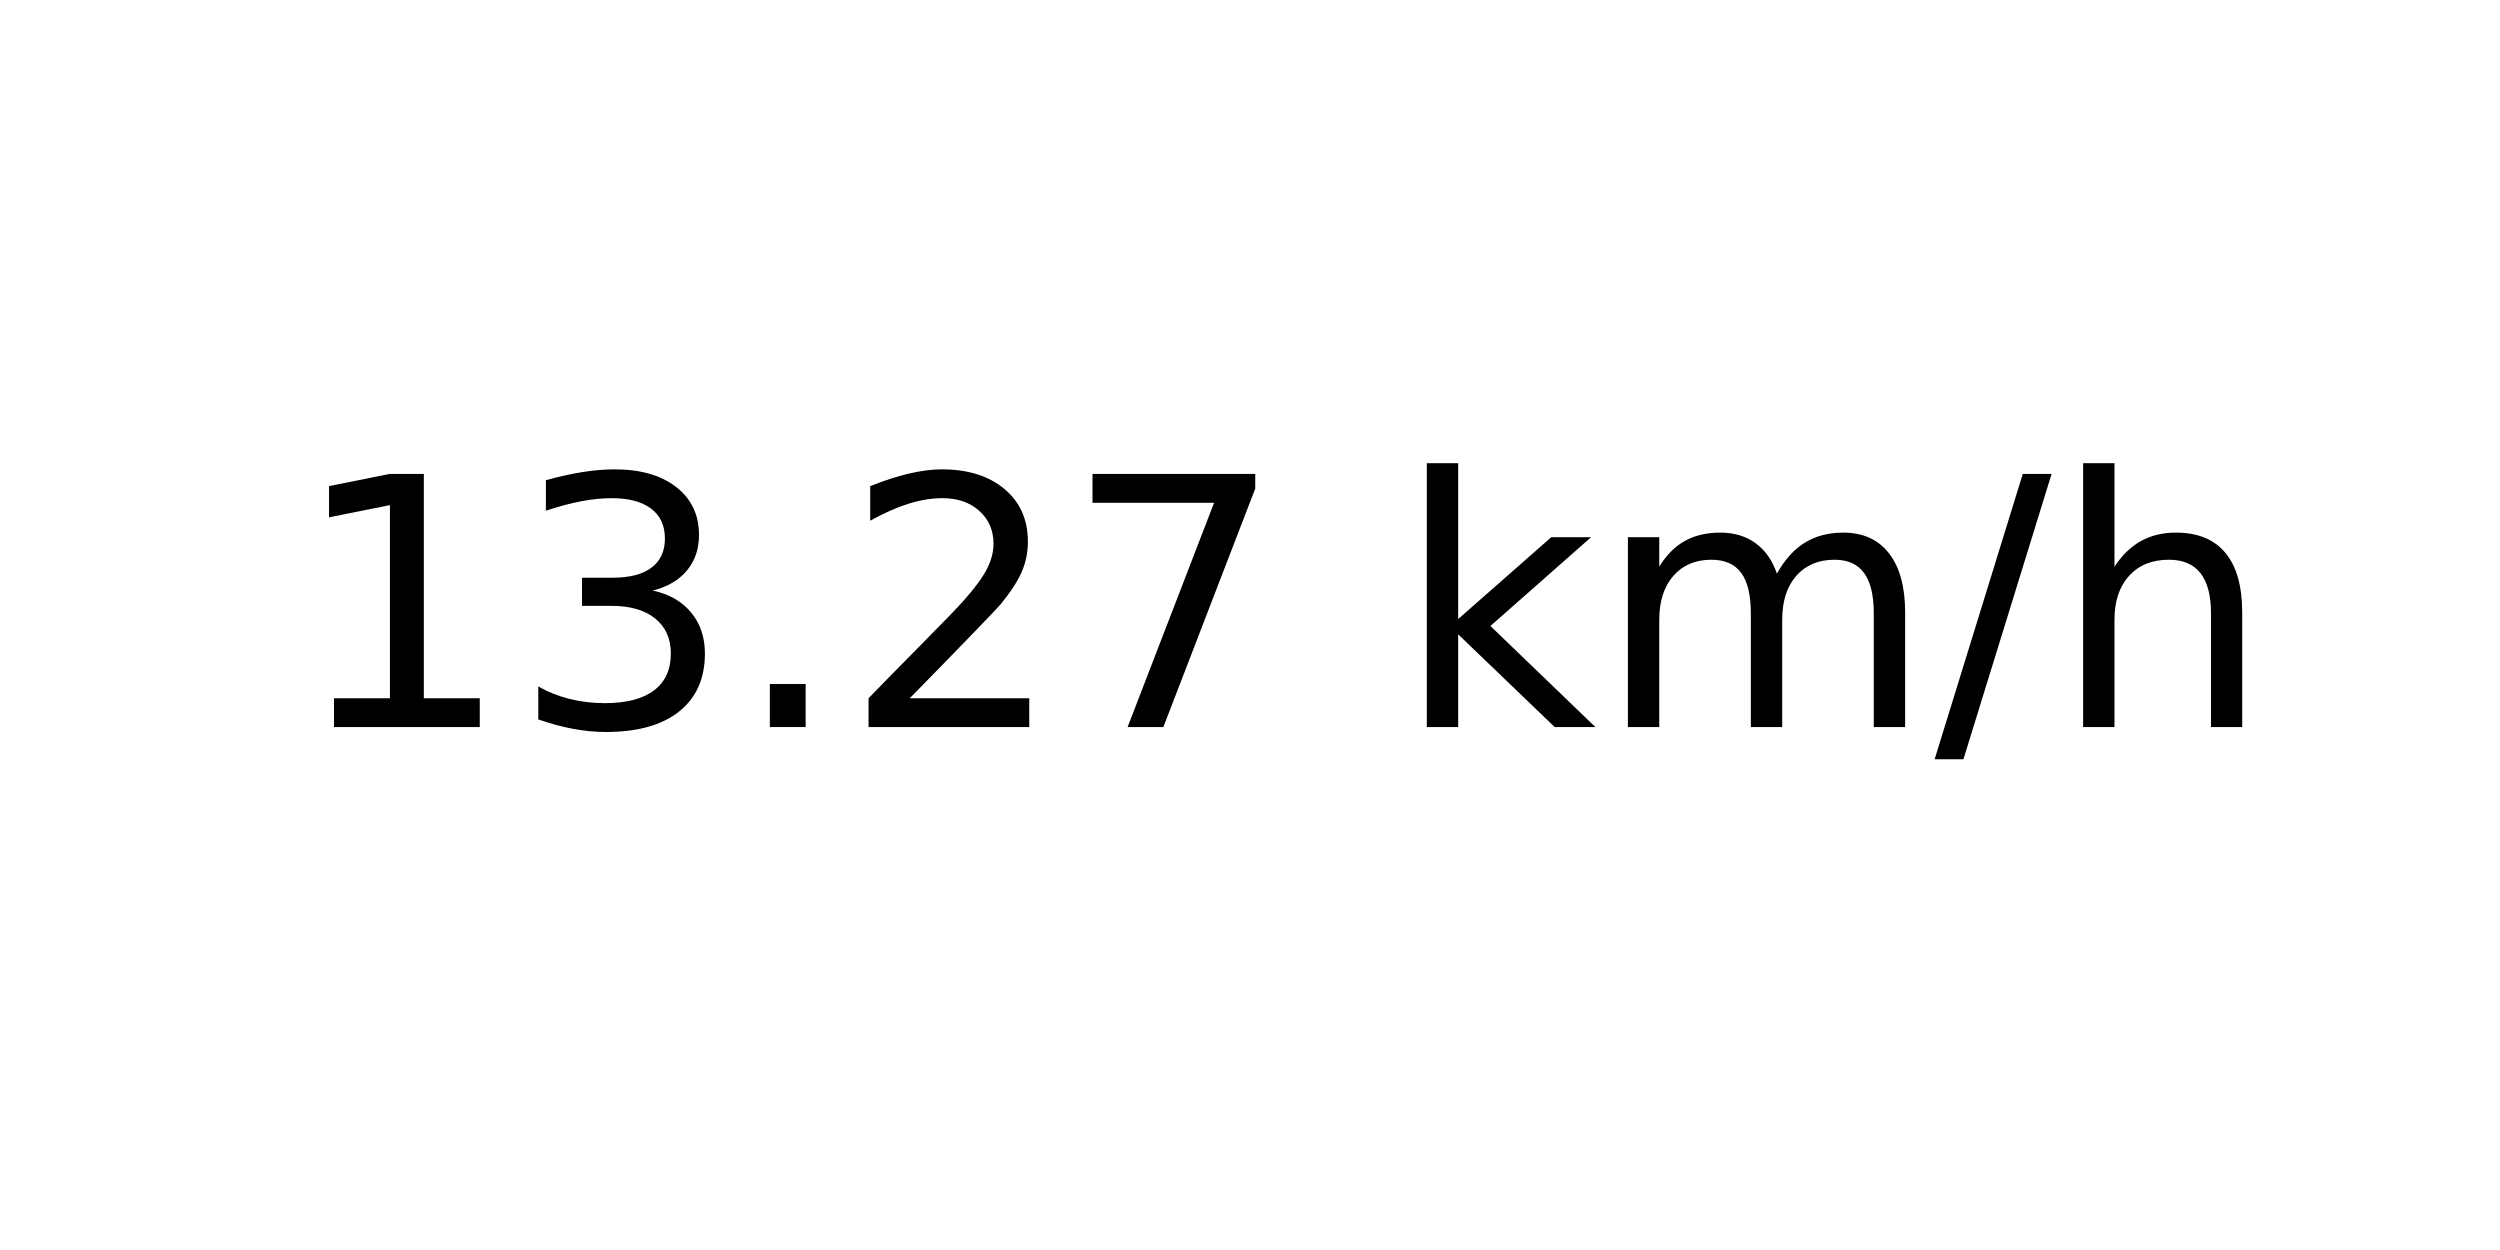
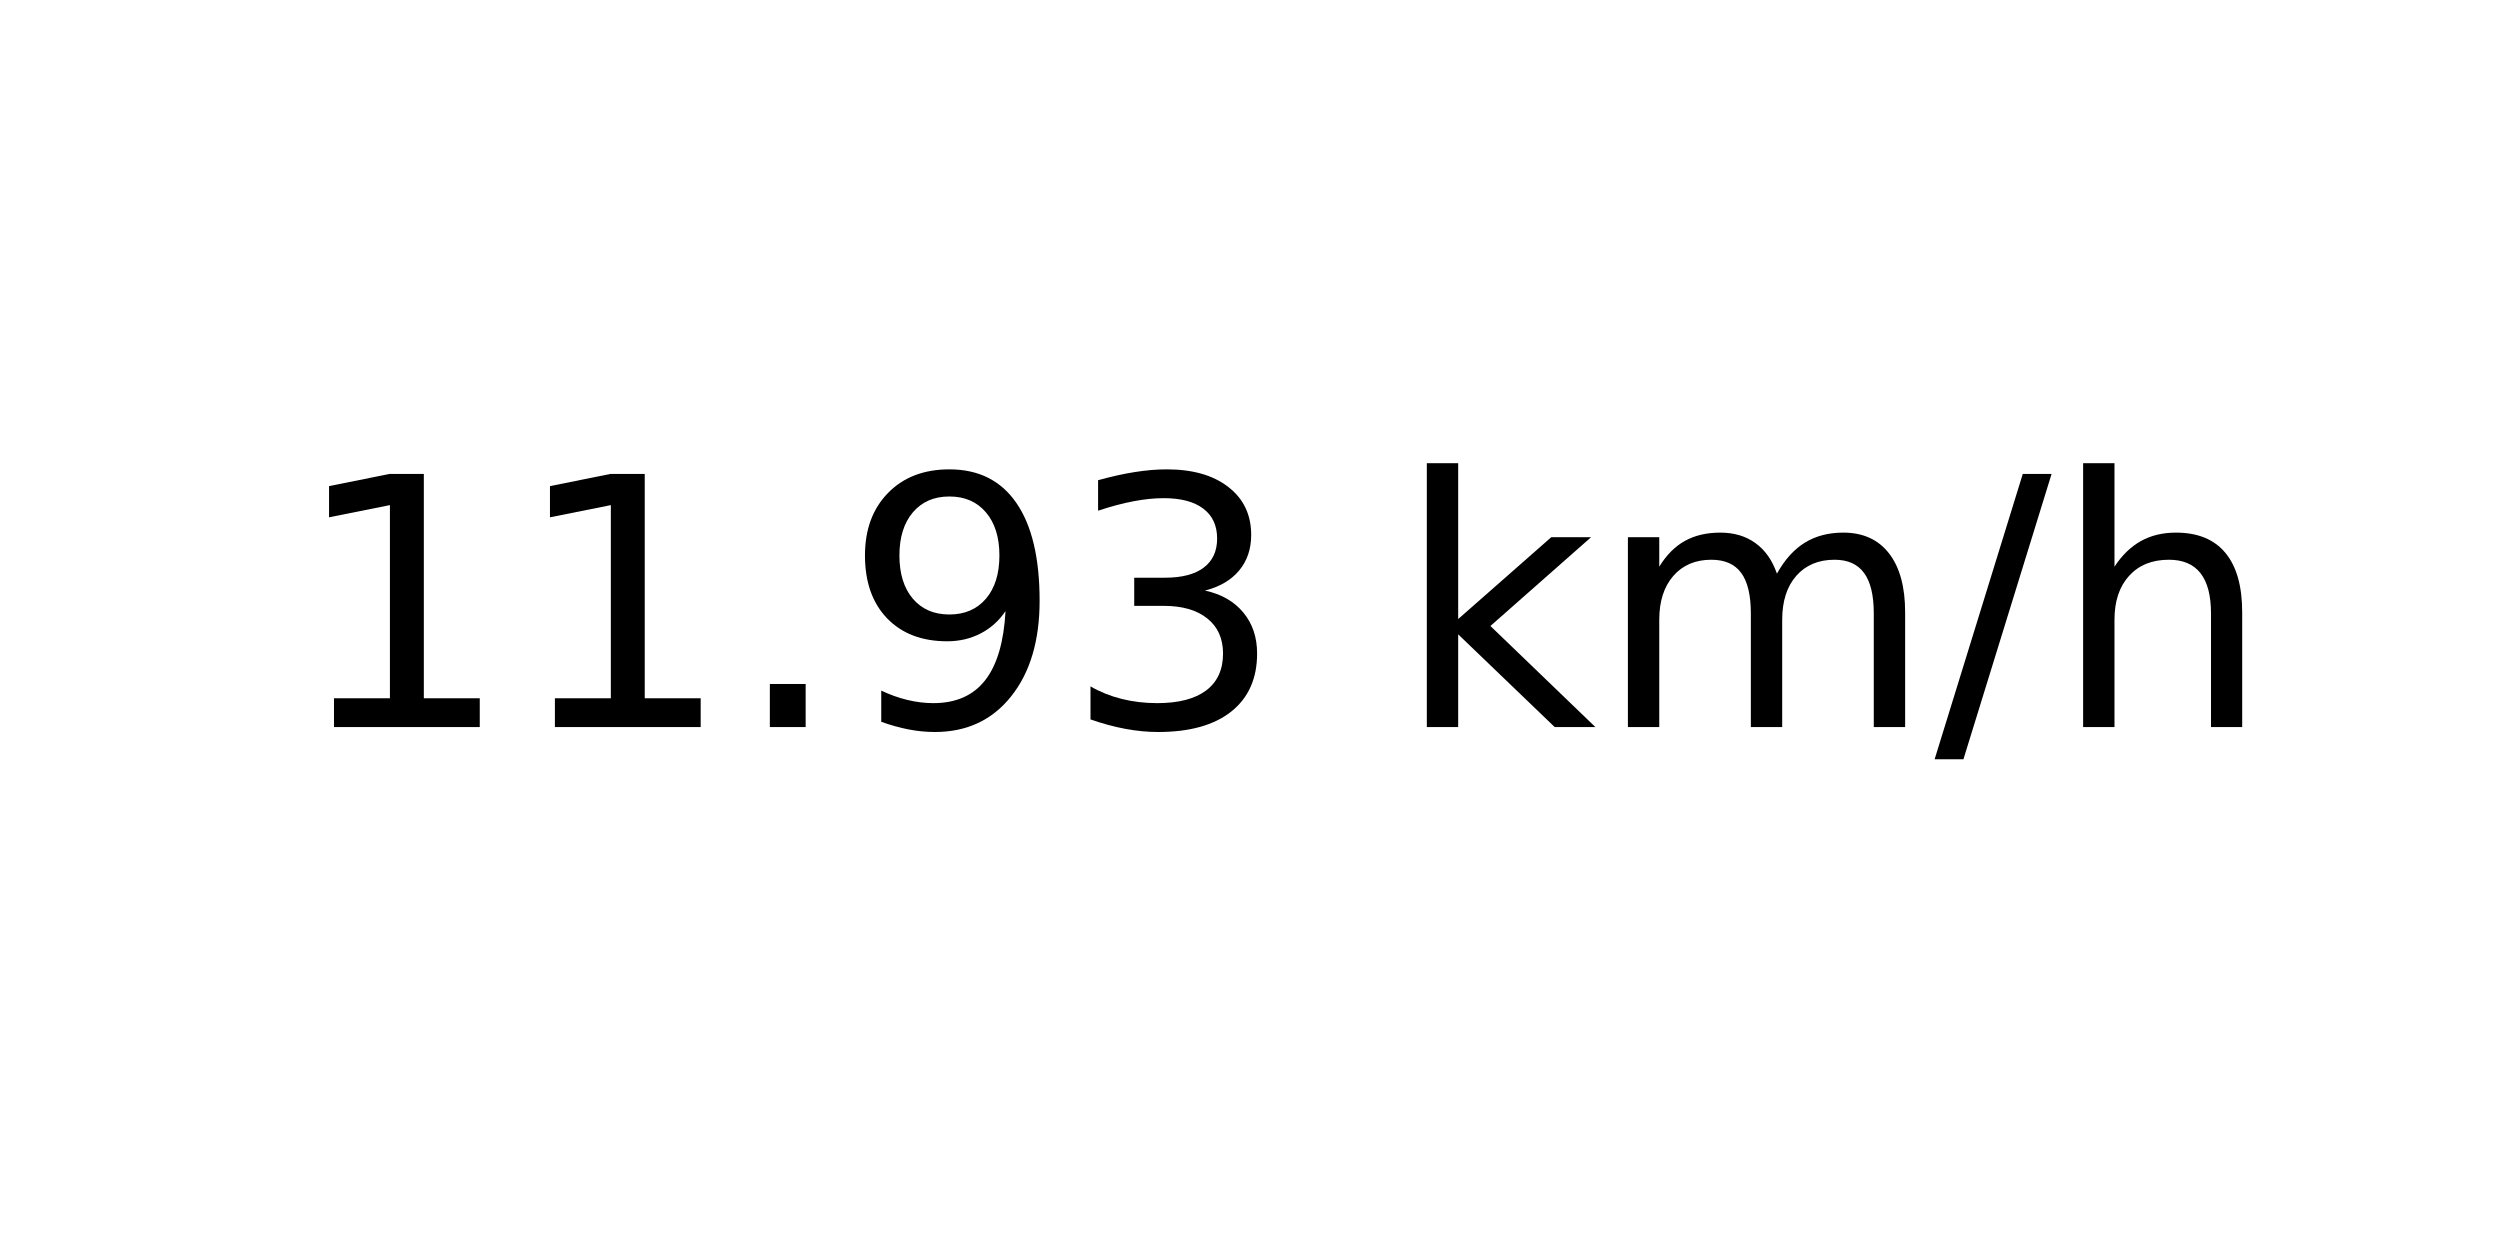
<svg xmlns="http://www.w3.org/2000/svg" xmlns:xlink="http://www.w3.org/1999/xlink" width="72pt" height="36pt" viewBox="0 0 72 36" version="1.1">
  <defs>
    <style type="text/css">*{stroke-linejoin: round; stroke-linecap: butt}</style>
  </defs>
  <g id="figure_1">
    <g id="axes_1">
      <g id="text_1">
        <g transform="translate(8.378125 20.93937) scale(0.1 -0.1)">
          <defs>
            <path id="DejaVuSans-31" d="M 794 531  L 1825 531  L 1825 4091  L 703 3866  L 703 4441  L 1819 4666  L 2450 4666  L 2450 531  L 3481 531  L 3481 0  L 794 0  L 794 531  z " transform="scale(0.015625)" />
+             <path id="DejaVuSans-2e" d="M 684 794  L 1344 794  L 1344 0  L 684 0  L 684 794  z " transform="scale(0.015625)" />
+             <path id="DejaVuSans-39" d="M 703 97  L 703 672  Q 941 559 1184 500  Q 1428 441 1663 441  Q 2288 441 2617 861  Q 2947 1281 2994 2138  Q 2813 1869 2534 1725  Q 2256 1581 1919 1581  Q 1219 1581 811 2004  Q 403 2428 403 3163  Q 403 3881 828 4315  Q 1253 4750 1959 4750  Q 2769 4750 3195 4129  Q 3622 3509 3622 2328  Q 3622 1225 3098 567  Q 2575 -91 1691 -91  Q 1453 -91 1209 -44  Q 966 3 703 97  z M 1959 2075  Q 2384 2075 2632 2365  Q 2881 2656 2881 3163  Q 2881 3666 2632 3958  Q 2384 4250 1959 4250  Q 1534 4250 1286 3958  Q 1038 3666 1038 3163  Q 1038 2656 1286 2365  Q 1534 2075 1959 2075  z " transform="scale(0.015625)" />
            <path id="DejaVuSans-33" d="M 2597 2516  Q 3050 2419 3304 2112  Q 3559 1806 3559 1356  Q 3559 666 3084 287  Q 2609 -91 1734 -91  Q 1441 -91 1130 -33  Q 819 25 488 141  L 488 750  Q 750 597 1062 519  Q 1375 441 1716 441  Q 2309 441 2620 675  Q 2931 909 2931 1356  Q 2931 1769 2642 2001  Q 2353 2234 1838 2234  L 1294 2234  L 1294 2753  L 1863 2753  Q 2328 2753 2575 2939  Q 2822 3125 2822 3475  Q 2822 3834 2567 4026  Q 2313 4219 1838 4219  Q 1578 4219 1281 4162  Q 984 4106 628 3988  L 628 4550  Q 988 4650 1302 4700  Q 1616 4750 1894 4750  Q 2613 4750 3031 4423  Q 3450 4097 3450 3541  Q 3450 3153 3228 2886  Q 3006 2619 2597 2516  z " transform="scale(0.015625)" />
-             <path id="DejaVuSans-2e" d="M 684 794  L 1344 794  L 1344 0  L 684 0  L 684 794  z " transform="scale(0.015625)" />
-             <path id="DejaVuSans-32" d="M 1228 531  L 3431 531  L 3431 0  L 469 0  L 469 531  Q 828 903 1448 1529  Q 2069 2156 2228 2338  Q 2531 2678 2651 2914  Q 2772 3150 2772 3378  Q 2772 3750 2511 3984  Q 2250 4219 1831 4219  Q 1534 4219 1204 4116  Q 875 4013 500 3803  L 500 4441  Q 881 4594 1212 4672  Q 1544 4750 1819 4750  Q 2544 4750 2975 4387  Q 3406 4025 3406 3419  Q 3406 3131 3298 2873  Q 3191 2616 2906 2266  Q 2828 2175 2409 1742  Q 1991 1309 1228 531  z " transform="scale(0.015625)" />
-             <path id="DejaVuSans-37" d="M 525 4666  L 3525 4666  L 3525 4397  L 1831 0  L 1172 0  L 2766 4134  L 525 4134  L 525 4666  z " transform="scale(0.015625)" />
            <path id="DejaVuSans-20" transform="scale(0.015625)" />
            <path id="DejaVuSans-6b" d="M 581 4863  L 1159 4863  L 1159 1991  L 2875 3500  L 3609 3500  L 1753 1863  L 3688 0  L 2938 0  L 1159 1709  L 1159 0  L 581 0  L 581 4863  z " transform="scale(0.015625)" />
            <path id="DejaVuSans-6d" d="M 3328 2828  Q 3544 3216 3844 3400  Q 4144 3584 4550 3584  Q 5097 3584 5394 3201  Q 5691 2819 5691 2113  L 5691 0  L 5113 0  L 5113 2094  Q 5113 2597 4934 2840  Q 4756 3084 4391 3084  Q 3944 3084 3684 2787  Q 3425 2491 3425 1978  L 3425 0  L 2847 0  L 2847 2094  Q 2847 2600 2669 2842  Q 2491 3084 2119 3084  Q 1678 3084 1418 2786  Q 1159 2488 1159 1978  L 1159 0  L 581 0  L 581 3500  L 1159 3500  L 1159 2956  Q 1356 3278 1631 3431  Q 1906 3584 2284 3584  Q 2666 3584 2933 3390  Q 3200 3197 3328 2828  z " transform="scale(0.015625)" />
            <path id="DejaVuSans-2f" d="M 1625 4666  L 2156 4666  L 531 -594  L 0 -594  L 1625 4666  z " transform="scale(0.015625)" />
            <path id="DejaVuSans-68" d="M 3513 2113  L 3513 0  L 2938 0  L 2938 2094  Q 2938 2591 2744 2837  Q 2550 3084 2163 3084  Q 1697 3084 1428 2787  Q 1159 2491 1159 1978  L 1159 0  L 581 0  L 581 4863  L 1159 4863  L 1159 2956  Q 1366 3272 1645 3428  Q 1925 3584 2291 3584  Q 2894 3584 3203 3211  Q 3513 2838 3513 2113  z " transform="scale(0.015625)" />
          </defs>
          <use xlink:href="#DejaVuSans-31" />
-           <use xlink:href="#DejaVuSans-33" x="63.623" />
+           <use xlink:href="#DejaVuSans-31" x="63.623" />
          <use xlink:href="#DejaVuSans-2e" x="127.246" />
-           <use xlink:href="#DejaVuSans-32" x="159.033" />
-           <use xlink:href="#DejaVuSans-37" x="222.656" />
+           <use xlink:href="#DejaVuSans-39" x="159.033" />
+           <use xlink:href="#DejaVuSans-33" x="222.656" />
          <use xlink:href="#DejaVuSans-20" x="286.279" />
          <use xlink:href="#DejaVuSans-6b" x="318.066" />
          <use xlink:href="#DejaVuSans-6d" x="375.977" />
          <use xlink:href="#DejaVuSans-2f" x="473.389" />
          <use xlink:href="#DejaVuSans-68" x="507.08" />
        </g>
      </g>
    </g>
  </g>
</svg>
